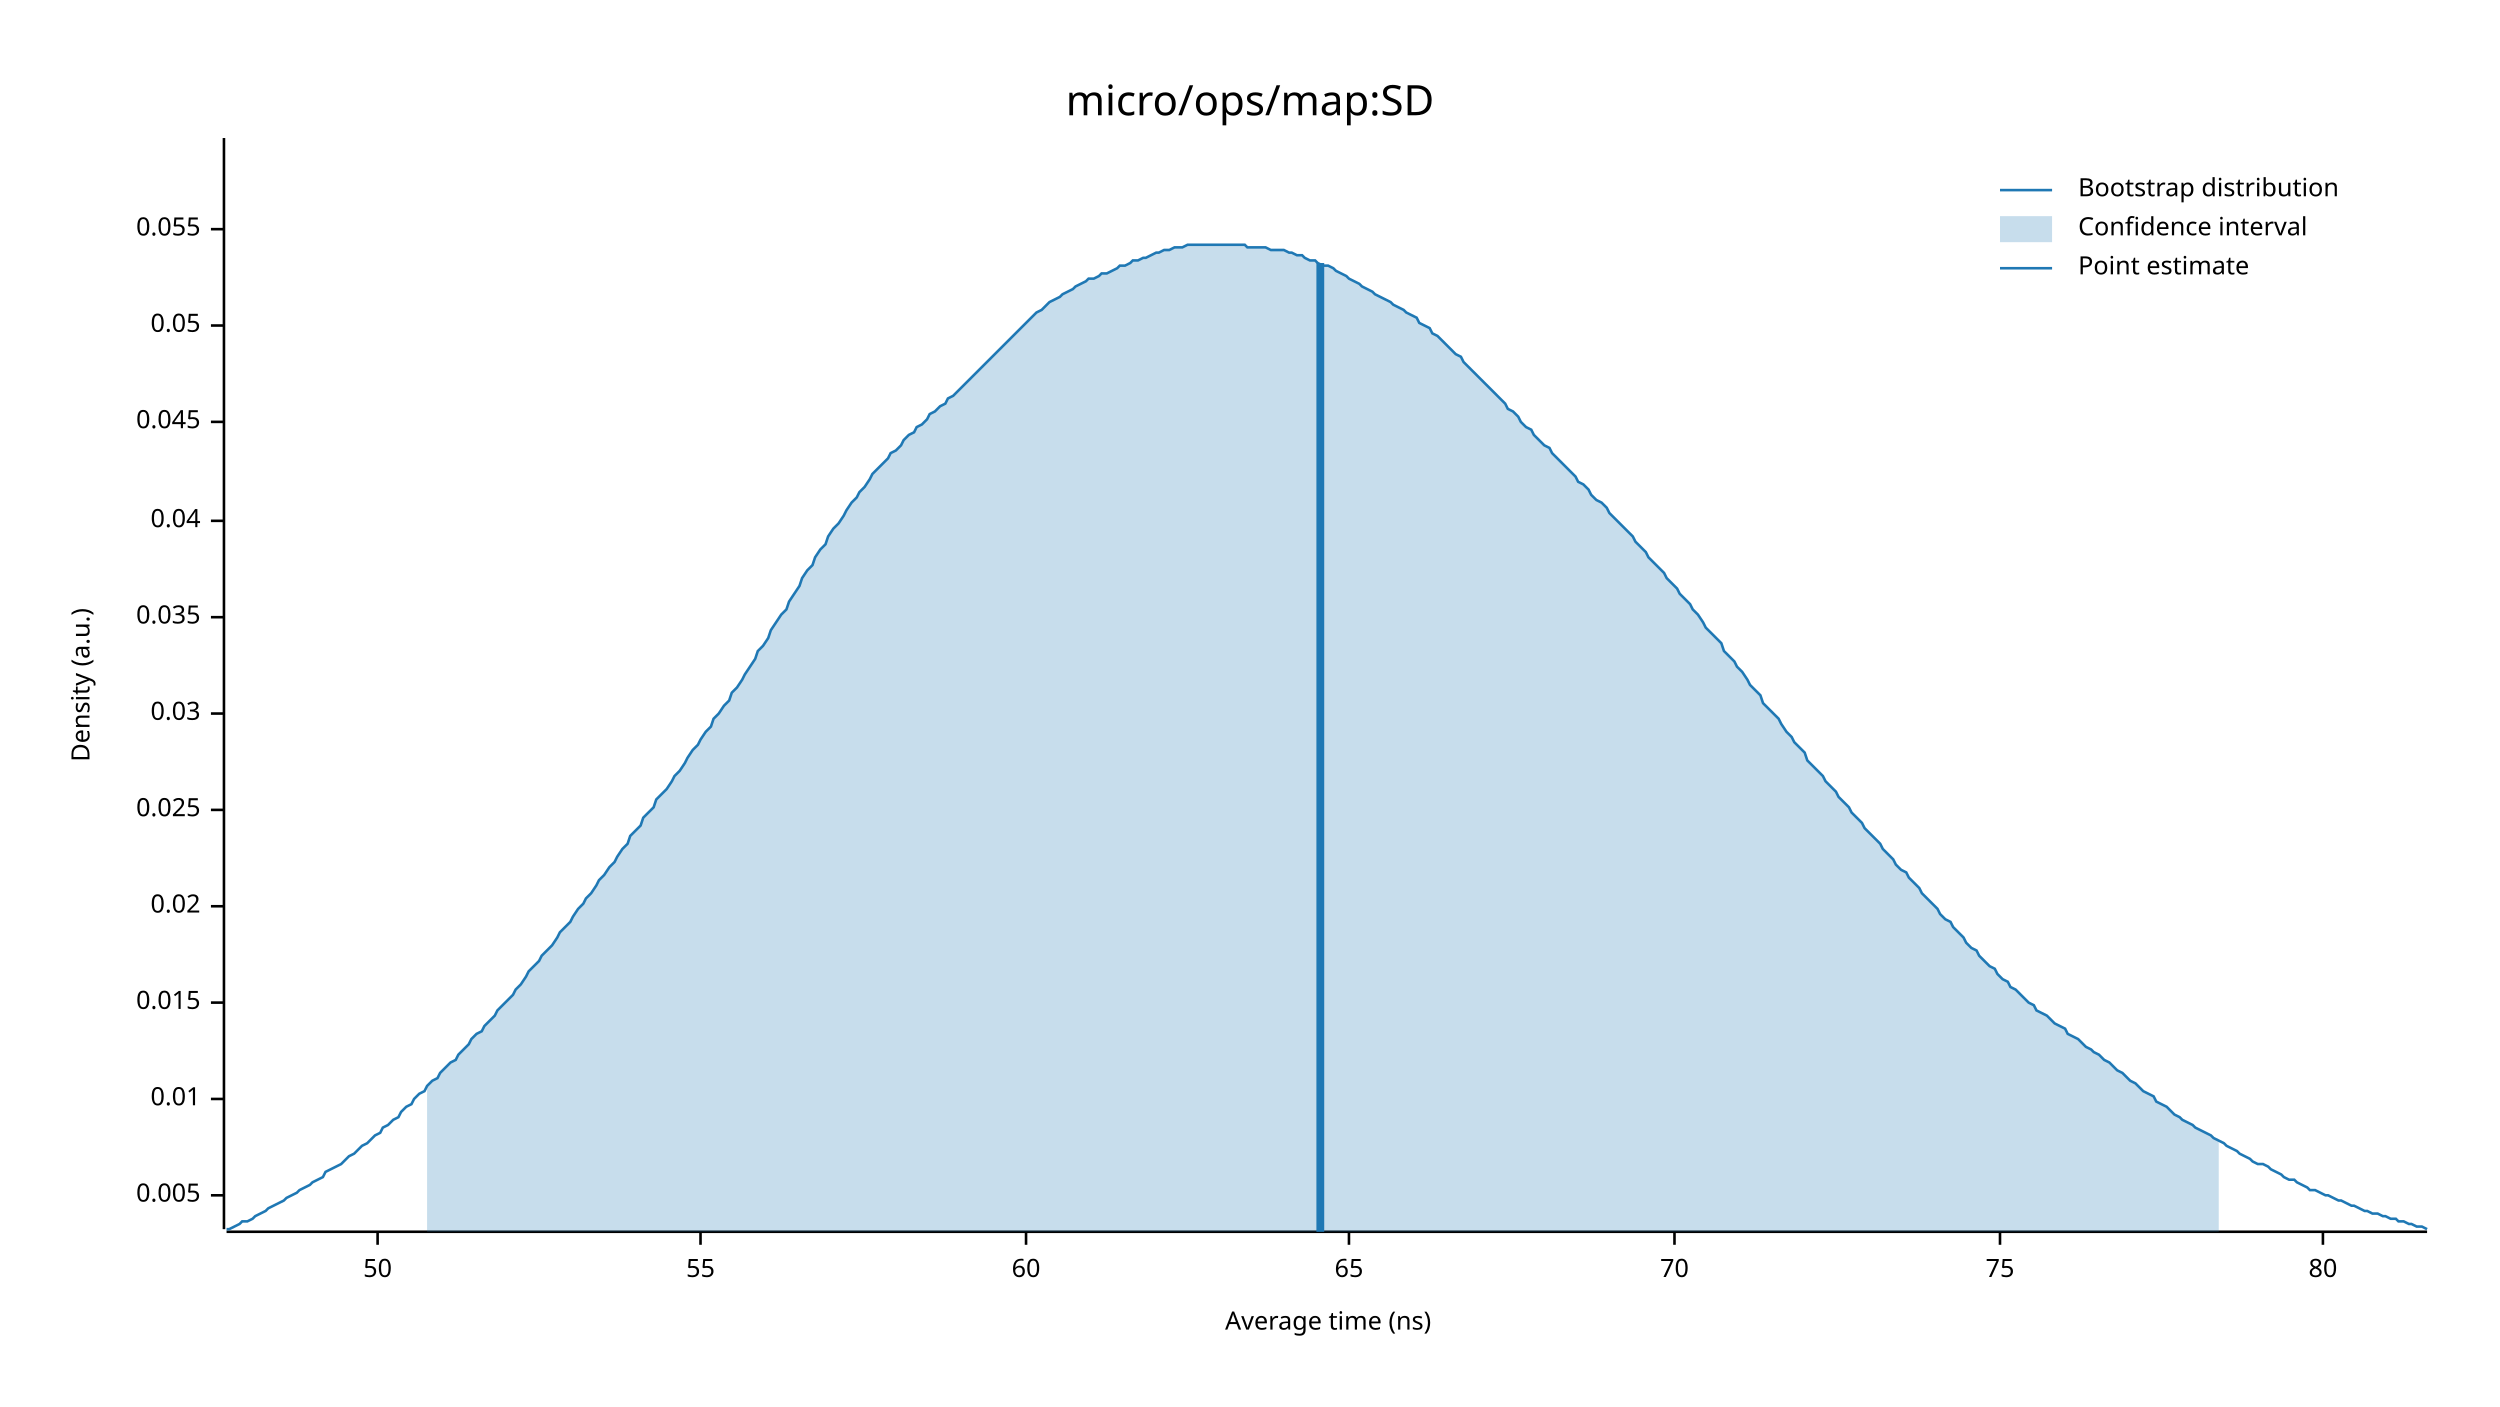
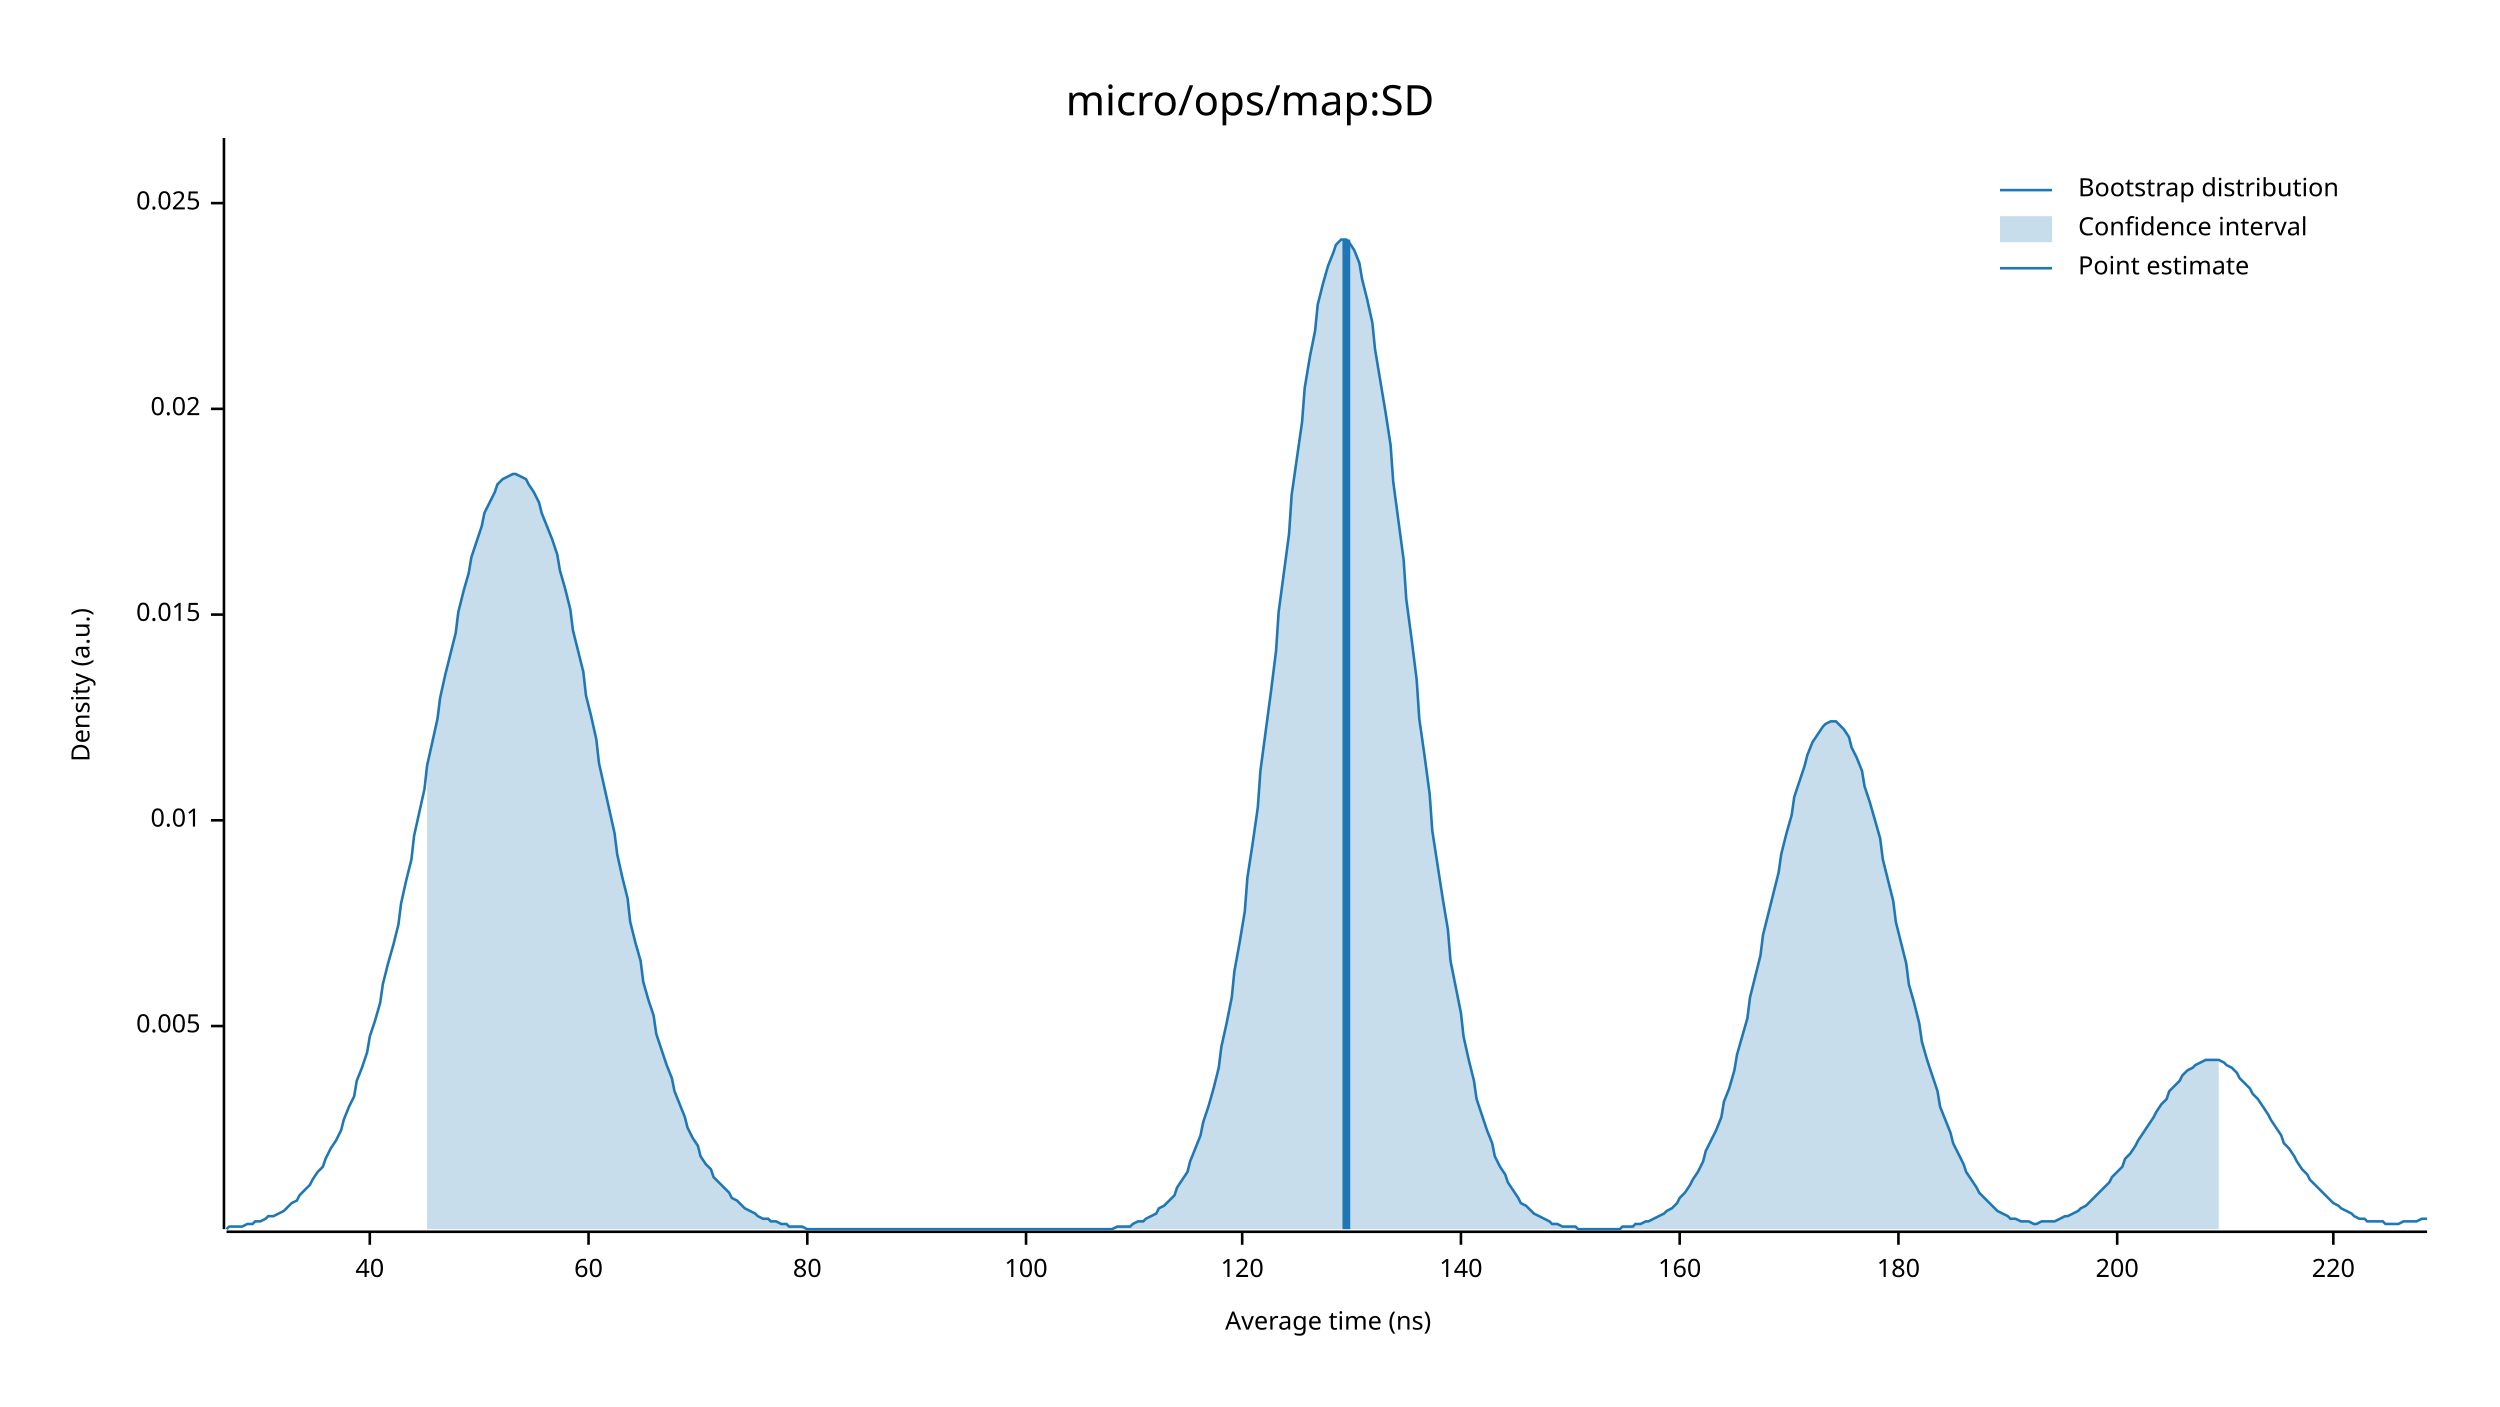
<svg xmlns="http://www.w3.org/2000/svg" width="960" height="540" viewBox="0 0 960 540">
  <text x="480" y="32" dy="0.76em" text-anchor="middle" font-family="sans-serif" font-size="16.129" opacity="1" fill="#000000">
micro/ops/map:SD
</text>
  <text x="27" y="263" dy="0.76em" text-anchor="middle" font-family="sans-serif" font-size="9.677" opacity="1" fill="#000000" transform="rotate(270, 27, 263)">
Density (a.u.)
</text>
  <text x="510" y="513" dy="-0.5ex" text-anchor="middle" font-family="sans-serif" font-size="9.677" opacity="1" fill="#000000">
Average time (ns)
</text>
  <polyline fill="none" opacity="1" stroke="#000000" stroke-width="1" points="86,53 86,472 " />
-   <text x="77" y="459" dy="0.5ex" text-anchor="end" font-family="sans-serif" font-size="9.677" opacity="1" fill="#000000">
+   <text x="77" y="394" dy="0.5ex" text-anchor="end" font-family="sans-serif" font-size="9.677" opacity="1" fill="#000000">
0.005
</text>
-   <polyline fill="none" opacity="1" stroke="#000000" stroke-width="1" points="81,459 86,459 " />
-   <text x="77" y="422" dy="0.5ex" text-anchor="end" font-family="sans-serif" font-size="9.677" opacity="1" fill="#000000">
+   <polyline fill="none" opacity="1" stroke="#000000" stroke-width="1" points="81,394 86,394 " />
+   <text x="77" y="315" dy="0.5ex" text-anchor="end" font-family="sans-serif" font-size="9.677" opacity="1" fill="#000000">
0.01
</text>
-   <polyline fill="none" opacity="1" stroke="#000000" stroke-width="1" points="81,422 86,422 " />
-   <text x="77" y="385" dy="0.5ex" text-anchor="end" font-family="sans-serif" font-size="9.677" opacity="1" fill="#000000">
+   <polyline fill="none" opacity="1" stroke="#000000" stroke-width="1" points="81,315 86,315 " />
+   <text x="77" y="236" dy="0.5ex" text-anchor="end" font-family="sans-serif" font-size="9.677" opacity="1" fill="#000000">
0.015
</text>
-   <polyline fill="none" opacity="1" stroke="#000000" stroke-width="1" points="81,385 86,385 " />
-   <text x="77" y="348" dy="0.5ex" text-anchor="end" font-family="sans-serif" font-size="9.677" opacity="1" fill="#000000">
+   <polyline fill="none" opacity="1" stroke="#000000" stroke-width="1" points="81,236 86,236 " />
+   <text x="77" y="157" dy="0.5ex" text-anchor="end" font-family="sans-serif" font-size="9.677" opacity="1" fill="#000000">
0.02
</text>
-   <polyline fill="none" opacity="1" stroke="#000000" stroke-width="1" points="81,348 86,348 " />
-   <text x="77" y="311" dy="0.5ex" text-anchor="end" font-family="sans-serif" font-size="9.677" opacity="1" fill="#000000">
+   <polyline fill="none" opacity="1" stroke="#000000" stroke-width="1" points="81,157 86,157 " />
+   <text x="77" y="78" dy="0.5ex" text-anchor="end" font-family="sans-serif" font-size="9.677" opacity="1" fill="#000000">
0.025
</text>
-   <polyline fill="none" opacity="1" stroke="#000000" stroke-width="1" points="81,311 86,311 " />
-   <text x="77" y="274" dy="0.5ex" text-anchor="end" font-family="sans-serif" font-size="9.677" opacity="1" fill="#000000">
- 0.03
+   <polyline fill="none" opacity="1" stroke="#000000" stroke-width="1" points="81,78 86,78 " />
+   <polyline fill="none" opacity="1" stroke="#000000" stroke-width="1" points="87,473 932,473 " />
+   <text x="142" y="483" dy="0.76em" text-anchor="middle" font-family="sans-serif" font-size="9.677" opacity="1" fill="#000000">
+ 40
</text>
-   <polyline fill="none" opacity="1" stroke="#000000" stroke-width="1" points="81,274 86,274 " />
-   <text x="77" y="237" dy="0.5ex" text-anchor="end" font-family="sans-serif" font-size="9.677" opacity="1" fill="#000000">
- 0.035
- </text>
-   <polyline fill="none" opacity="1" stroke="#000000" stroke-width="1" points="81,237 86,237 " />
-   <text x="77" y="200" dy="0.5ex" text-anchor="end" font-family="sans-serif" font-size="9.677" opacity="1" fill="#000000">
- 0.04
- </text>
-   <polyline fill="none" opacity="1" stroke="#000000" stroke-width="1" points="81,200 86,200 " />
-   <text x="77" y="162" dy="0.5ex" text-anchor="end" font-family="sans-serif" font-size="9.677" opacity="1" fill="#000000">
- 0.045
- </text>
-   <polyline fill="none" opacity="1" stroke="#000000" stroke-width="1" points="81,162 86,162 " />
-   <text x="77" y="125" dy="0.5ex" text-anchor="end" font-family="sans-serif" font-size="9.677" opacity="1" fill="#000000">
- 0.05
- </text>
-   <polyline fill="none" opacity="1" stroke="#000000" stroke-width="1" points="81,125 86,125 " />
-   <text x="77" y="88" dy="0.5ex" text-anchor="end" font-family="sans-serif" font-size="9.677" opacity="1" fill="#000000">
- 0.055
- </text>
-   <polyline fill="none" opacity="1" stroke="#000000" stroke-width="1" points="81,88 86,88 " />
-   <polyline fill="none" opacity="1" stroke="#000000" stroke-width="1" points="87,473 932,473 " />
-   <text x="145" y="483" dy="0.76em" text-anchor="middle" font-family="sans-serif" font-size="9.677" opacity="1" fill="#000000">
- 50
- </text>
-   <polyline fill="none" opacity="1" stroke="#000000" stroke-width="1" points="145,473 145,478 " />
-   <text x="269" y="483" dy="0.76em" text-anchor="middle" font-family="sans-serif" font-size="9.677" opacity="1" fill="#000000">
- 55
- </text>
-   <polyline fill="none" opacity="1" stroke="#000000" stroke-width="1" points="269,473 269,478 " />
-   <text x="394" y="483" dy="0.76em" text-anchor="middle" font-family="sans-serif" font-size="9.677" opacity="1" fill="#000000">
+   <polyline fill="none" opacity="1" stroke="#000000" stroke-width="1" points="142,473 142,478 " />
+   <text x="226" y="483" dy="0.76em" text-anchor="middle" font-family="sans-serif" font-size="9.677" opacity="1" fill="#000000">
60
</text>
-   <polyline fill="none" opacity="1" stroke="#000000" stroke-width="1" points="394,473 394,478 " />
-   <text x="518" y="483" dy="0.76em" text-anchor="middle" font-family="sans-serif" font-size="9.677" opacity="1" fill="#000000">
- 65
- </text>
-   <polyline fill="none" opacity="1" stroke="#000000" stroke-width="1" points="518,473 518,478 " />
-   <text x="643" y="483" dy="0.76em" text-anchor="middle" font-family="sans-serif" font-size="9.677" opacity="1" fill="#000000">
- 70
- </text>
-   <polyline fill="none" opacity="1" stroke="#000000" stroke-width="1" points="643,473 643,478 " />
-   <text x="768" y="483" dy="0.76em" text-anchor="middle" font-family="sans-serif" font-size="9.677" opacity="1" fill="#000000">
- 75
- </text>
-   <polyline fill="none" opacity="1" stroke="#000000" stroke-width="1" points="768,473 768,478 " />
-   <text x="892" y="483" dy="0.76em" text-anchor="middle" font-family="sans-serif" font-size="9.677" opacity="1" fill="#000000">
+   <polyline fill="none" opacity="1" stroke="#000000" stroke-width="1" points="226,473 226,478 " />
+   <text x="310" y="483" dy="0.76em" text-anchor="middle" font-family="sans-serif" font-size="9.677" opacity="1" fill="#000000">
80
</text>
-   <polyline fill="none" opacity="1" stroke="#000000" stroke-width="1" points="892,473 892,478 " />
-   <polyline fill="none" opacity="1" stroke="#1F78B4" stroke-width="1" points="87,472 88,472 90,471 92,470 93,469 95,469 97,468 98,467 100,466 102,465 103,464 105,463 107,462 109,461 110,460 112,459 114,458 115,457 117,456 119,455 120,454 122,453 124,452 125,450 127,449 129,448 131,447 132,446 134,444 136,443 137,442 139,440 141,439 142,438 144,436 146,435 147,433 149,432 151,430 153,429 154,427 156,425 158,424 159,422 161,420 163,419 164,417 166,415 168,414 169,412 171,410 173,408 175,407 176,405 178,403 180,401 181,399 183,397 185,396 186,394 188,392 190,390 191,388 193,386 195,384 197,382 198,380 200,378 202,375 203,373 205,371 207,369 208,367 210,365 212,363 214,360 215,358 217,356 219,354 220,352 222,349 224,347 225,345 227,343 229,340 230,338 232,336 234,333 236,331 237,329 239,326 241,324 242,321 244,319 246,317 247,314 249,312 251,310 252,307 254,305 256,303 258,300 259,298 261,296 263,293 264,291 266,288 268,286 269,284 271,281 273,279 274,276 276,274 278,271 280,269 281,266 283,264 285,261 286,259 288,256 290,253 291,250 293,248 295,245 296,242 298,239 300,236 302,234 303,231 305,228 307,225 308,222 310,219 312,217 313,214 315,211 317,209 318,206 320,203 322,201 324,198 325,196 327,193 329,191 330,189 332,187 334,184 335,182 337,180 339,178 341,176 342,174 344,173 346,171 347,169 349,167 351,166 352,164 354,163 356,161 357,159 359,158 361,156 363,155 364,153 366,152 368,150 369,149 371,147 373,145 374,144 376,142 378,140 379,139 381,137 383,135 385,133 386,132 388,130 390,128 391,127 393,125 395,123 396,122 398,120 400,119 401,118 403,116 405,115 407,114 408,113 410,112 412,111 413,110 415,109 417,108 418,107 420,107 422,106 423,105 425,105 427,104 429,103 430,102 432,102 434,101 435,100 437,100 439,99 440,99 442,98 444,97 445,97 447,96 449,96 451,95 452,95 454,95 456,94 457,94 459,94 461,94 462,94 464,94 466,94 468,94 469,94 471,94 473,94 474,94 476,94 478,94 479,95 481,95 483,95 484,95 486,95 488,96 490,96 491,96 493,96 495,97 496,97 498,98 500,98 501,99 503,100 505,100 506,101 508,102 510,102 512,103 513,104 515,105 517,106 518,107 520,108 522,109 523,110 525,111 527,112 528,113 530,114 532,115 534,116 535,117 537,118 539,119 540,120 542,121 544,122 545,124 547,125 549,126 550,128 552,129 554,131 556,133 557,134 559,136 561,137 562,139 564,141 566,143 567,144 569,146 571,148 573,150 574,151 576,153 578,155 579,157 581,158 583,160 584,162 586,164 588,165 589,167 591,169 593,171 595,172 596,174 598,176 600,178 601,179 603,181 605,183 606,185 608,186 610,188 611,190 613,192 615,193 617,195 618,197 620,199 622,201 623,202 625,204 627,206 628,208 630,210 632,212 633,214 635,216 637,218 639,220 640,222 642,224 644,226 645,228 647,230 649,232 650,234 652,236 654,239 655,241 657,243 659,245 661,247 662,250 664,252 666,254 667,256 669,258 671,261 672,263 674,265 676,267 677,270 679,272 681,274 683,276 684,278 686,281 688,283 689,285 691,287 693,289 694,292 696,294 698,296 700,298 701,300 703,302 705,304 706,306 708,308 710,310 711,312 713,314 715,316 716,318 718,320 720,322 722,324 723,326 725,328 727,330 728,332 730,334 732,335 733,337 735,339 737,341 738,343 740,345 742,347 744,349 745,351 747,353 749,354 750,356 752,358 754,360 755,362 757,364 759,365 760,367 762,369 764,371 766,372 767,374 769,376 771,377 772,379 774,380 776,382 777,383 779,385 781,386 782,388 784,389 786,390 788,392 789,393 791,394 793,395 794,397 796,398 798,399 799,400 801,402 803,403 804,404 806,405 808,407 810,408 811,409 813,411 815,412 816,413 818,415 820,416 821,417 823,419 825,420 827,421 828,423 830,424 832,425 833,426 835,428 837,429 838,430 840,431 842,432 843,433 845,434 847,435 849,436 850,437 852,438 854,439 855,440 857,441 859,442 860,443 862,444 864,445 865,446 867,447 869,447 871,448 872,449 874,450 876,451 877,452 879,453 881,453 882,454 884,455 886,456 887,457 889,457 891,458 893,459 894,459 896,460 898,461 899,461 901,462 903,463 904,463 906,464 908,465 909,465 911,466 913,466 915,467 916,467 918,468 920,468 921,469 923,469 925,470 926,470 928,471 930,471 932,472 " />
-   <polygon opacity="0.25" fill="#1F78B4" points="164,417 166,415 168,414 169,412 171,410 173,408 175,407 176,405 178,403 180,401 181,399 183,397 185,396 186,394 188,392 190,390 191,388 193,386 195,384 197,382 198,380 200,378 202,375 203,373 205,371 207,369 208,367 210,365 212,363 214,360 215,358 217,356 219,354 220,352 222,349 224,347 225,345 227,343 229,340 230,338 232,336 234,333 236,331 237,329 239,326 241,324 242,321 244,319 246,317 247,314 249,312 251,310 252,307 254,305 256,303 258,300 259,298 261,296 263,293 264,291 266,288 268,286 269,284 271,281 273,279 274,276 276,274 278,271 280,269 281,266 283,264 285,261 286,259 288,256 290,253 291,250 293,248 295,245 296,242 298,239 300,236 302,234 303,231 305,228 307,225 308,222 310,219 312,217 313,214 315,211 317,209 318,206 320,203 322,201 324,198 325,196 327,193 329,191 330,189 332,187 334,184 335,182 337,180 339,178 341,176 342,174 344,173 346,171 347,169 349,167 351,166 352,164 354,163 356,161 357,159 359,158 361,156 363,155 364,153 366,152 368,150 369,149 371,147 373,145 374,144 376,142 378,140 379,139 381,137 383,135 385,133 386,132 388,130 390,128 391,127 393,125 395,123 396,122 398,120 400,119 401,118 403,116 405,115 407,114 408,113 410,112 412,111 413,110 415,109 417,108 418,107 420,107 422,106 423,105 425,105 427,104 429,103 430,102 432,102 434,101 435,100 437,100 439,99 440,99 442,98 444,97 445,97 447,96 449,96 451,95 452,95 454,95 456,94 457,94 459,94 461,94 462,94 464,94 466,94 468,94 469,94 471,94 473,94 474,94 476,94 478,94 479,95 481,95 483,95 484,95 486,95 488,96 490,96 491,96 493,96 495,97 496,97 498,98 500,98 501,99 503,100 505,100 506,101 508,102 510,102 512,103 513,104 515,105 517,106 518,107 520,108 522,109 523,110 525,111 527,112 528,113 530,114 532,115 534,116 535,117 537,118 539,119 540,120 542,121 544,122 545,124 547,125 549,126 550,128 552,129 554,131 556,133 557,134 559,136 561,137 562,139 564,141 566,143 567,144 569,146 571,148 573,150 574,151 576,153 578,155 579,157 581,158 583,160 584,162 586,164 588,165 589,167 591,169 593,171 595,172 596,174 598,176 600,178 601,179 603,181 605,183 606,185 608,186 610,188 611,190 613,192 615,193 617,195 618,197 620,199 622,201 623,202 625,204 627,206 628,208 630,210 632,212 633,214 635,216 637,218 639,220 640,222 642,224 644,226 645,228 647,230 649,232 650,234 652,236 654,239 655,241 657,243 659,245 661,247 662,250 664,252 666,254 667,256 669,258 671,261 672,263 674,265 676,267 677,270 679,272 681,274 683,276 684,278 686,281 688,283 689,285 691,287 693,289 694,292 696,294 698,296 700,298 701,300 703,302 705,304 706,306 708,308 710,310 711,312 713,314 715,316 716,318 718,320 720,322 722,324 723,326 725,328 727,330 728,332 730,334 732,335 733,337 735,339 737,341 738,343 740,345 742,347 744,349 745,351 747,353 749,354 750,356 752,358 754,360 755,362 757,364 759,365 760,367 762,369 764,371 766,372 767,374 769,376 771,377 772,379 774,380 776,382 777,383 779,385 781,386 782,388 784,389 786,390 788,392 789,393 791,394 793,395 794,397 796,398 798,399 799,400 801,402 803,403 804,404 806,405 808,407 810,408 811,409 813,411 815,412 816,413 818,415 820,416 821,417 823,419 825,420 827,421 828,423 830,424 832,425 833,426 835,428 837,429 838,430 840,431 842,432 843,433 845,434 847,435 849,436 850,437 852,438 852,473 164,473 " />
-   <polyline fill="none" opacity="1" stroke="#1F78B4" stroke-width="3" points="507,473 507,101 " />
+   <polyline fill="none" opacity="1" stroke="#000000" stroke-width="1" points="310,473 310,478 " />
+   <text x="394" y="483" dy="0.76em" text-anchor="middle" font-family="sans-serif" font-size="9.677" opacity="1" fill="#000000">
+ 100
+ </text>
+   <polyline fill="none" opacity="1" stroke="#000000" stroke-width="1" points="394,473 394,478 " />
+   <text x="477" y="483" dy="0.76em" text-anchor="middle" font-family="sans-serif" font-size="9.677" opacity="1" fill="#000000">
+ 120
+ </text>
+   <polyline fill="none" opacity="1" stroke="#000000" stroke-width="1" points="477,473 477,478 " />
+   <text x="561" y="483" dy="0.76em" text-anchor="middle" font-family="sans-serif" font-size="9.677" opacity="1" fill="#000000">
+ 140
+ </text>
+   <polyline fill="none" opacity="1" stroke="#000000" stroke-width="1" points="561,473 561,478 " />
+   <text x="645" y="483" dy="0.76em" text-anchor="middle" font-family="sans-serif" font-size="9.677" opacity="1" fill="#000000">
+ 160
+ </text>
+   <polyline fill="none" opacity="1" stroke="#000000" stroke-width="1" points="645,473 645,478 " />
+   <text x="729" y="483" dy="0.76em" text-anchor="middle" font-family="sans-serif" font-size="9.677" opacity="1" fill="#000000">
+ 180
+ </text>
+   <polyline fill="none" opacity="1" stroke="#000000" stroke-width="1" points="729,473 729,478 " />
+   <text x="813" y="483" dy="0.76em" text-anchor="middle" font-family="sans-serif" font-size="9.677" opacity="1" fill="#000000">
+ 200
+ </text>
+   <polyline fill="none" opacity="1" stroke="#000000" stroke-width="1" points="813,473 813,478 " />
+   <text x="896" y="483" dy="0.76em" text-anchor="middle" font-family="sans-serif" font-size="9.677" opacity="1" fill="#000000">
+ 220
+ </text>
+   <polyline fill="none" opacity="1" stroke="#000000" stroke-width="1" points="896,473 896,478 " />
+   <polyline fill="none" opacity="1" stroke="#1F78B4" stroke-width="1" points="87,472 88,471 90,471 92,471 93,471 95,470 97,470 98,469 100,469 102,468 103,467 105,467 107,466 109,465 110,464 112,462 114,461 115,459 117,457 119,455 120,453 122,450 124,448 125,445 127,441 129,438 131,434 132,430 134,425 136,421 137,415 139,410 141,404 142,398 144,392 146,385 147,378 149,370 151,363 153,355 154,347 156,338 158,330 159,321 161,312 163,303 164,294 166,285 168,276 169,268 171,259 173,251 175,243 176,235 178,227 180,220 181,214 183,208 185,202 186,197 188,193 190,189 191,186 193,184 195,183 197,182 198,182 200,183 202,184 203,186 205,189 207,193 208,197 210,202 212,207 214,213 215,219 217,226 219,234 220,242 222,250 224,258 225,267 227,275 229,284 230,293 232,302 234,311 236,320 237,328 239,337 241,345 242,354 244,362 246,369 247,377 249,384 251,390 252,397 254,403 256,409 258,414 259,419 261,424 263,429 264,433 266,437 268,440 269,444 271,447 273,449 274,452 276,454 278,456 280,458 281,460 283,461 285,463 286,464 288,465 290,466 291,467 293,468 295,468 296,469 298,469 300,470 302,470 303,471 305,471 307,471 308,471 310,472 312,472 313,472 315,472 317,472 318,472 320,472 322,472 324,472 325,472 327,472 329,472 330,472 332,472 334,472 335,472 337,472 339,472 341,472 342,472 344,472 346,472 347,472 349,472 351,472 352,472 354,472 356,472 357,472 359,472 361,472 363,472 364,472 366,472 368,472 369,472 371,472 373,472 374,472 376,472 378,472 379,472 381,472 383,472 385,472 386,472 388,472 390,472 391,472 393,472 395,472 396,472 398,472 400,472 401,472 403,472 405,472 407,472 408,472 410,472 412,472 413,472 415,472 417,472 418,472 420,472 422,472 423,472 425,472 427,472 429,471 430,471 432,471 434,471 435,470 437,469 439,469 440,468 442,467 444,466 445,464 447,463 449,461 451,459 452,456 454,453 456,450 457,446 459,441 461,436 462,431 464,425 466,418 468,410 469,402 471,393 473,383 474,373 476,362 478,350 479,337 481,324 483,310 484,296 486,281 488,266 490,250 491,235 493,220 495,205 496,190 498,176 500,162 501,149 503,137 505,127 506,117 508,109 510,102 512,97 513,94 515,92 517,92 518,93 520,96 522,101 523,107 525,115 527,124 528,134 530,146 532,158 534,171 535,185 537,200 539,215 540,230 542,245 544,261 545,276 547,290 549,305 550,319 552,332 554,345 556,357 557,369 559,379 561,389 562,398 564,407 566,415 567,422 569,428 571,434 573,439 574,444 576,448 578,451 579,454 581,457 583,460 584,462 586,463 588,465 589,466 591,467 593,468 595,469 596,470 598,470 600,471 601,471 603,471 605,471 606,472 608,472 610,472 611,472 613,472 615,472 617,472 618,472 620,472 622,472 623,471 625,471 627,471 628,470 630,470 632,469 633,469 635,468 637,467 639,466 640,465 642,464 644,462 645,460 647,458 649,455 650,453 652,450 654,446 655,442 657,438 659,434 661,429 662,423 664,418 666,411 667,405 669,398 671,391 672,383 674,375 676,367 677,359 679,351 681,343 683,335 684,328 686,320 688,313 689,306 691,300 693,294 694,290 696,285 698,282 700,279 701,278 703,277 705,277 706,278 708,280 710,283 711,287 713,291 715,296 716,302 718,308 720,315 722,322 723,330 725,338 727,346 728,354 730,362 732,370 733,378 735,385 737,393 738,400 740,407 742,413 744,419 745,425 747,430 749,435 750,439 752,443 754,447 755,450 757,453 759,456 760,458 762,460 764,462 766,464 767,465 769,466 771,467 772,468 774,468 776,469 777,469 779,469 781,470 782,470 784,469 786,469 788,469 789,469 791,468 793,467 794,467 796,466 798,465 799,464 801,463 803,461 804,460 806,458 808,456 810,454 811,452 813,450 815,448 816,445 818,443 820,440 821,438 823,435 825,432 827,429 828,427 830,424 832,422 833,419 835,417 837,415 838,413 840,411 842,410 843,409 845,408 847,407 849,407 850,407 852,407 854,408 855,409 857,410 859,412 860,414 862,416 864,418 865,420 867,422 869,425 871,428 872,430 874,433 876,436 877,439 879,441 881,444 882,446 884,449 886,451 887,453 889,455 891,457 893,459 894,460 896,462 898,463 899,464 901,465 903,466 904,467 906,468 908,468 909,469 911,469 913,469 915,469 916,470 918,470 920,470 921,470 923,469 925,469 926,469 928,469 930,468 932,468 " />
+   <polygon opacity="0.25" fill="#1F78B4" points="164,294 166,285 168,276 169,268 171,259 173,251 175,243 176,235 178,227 180,220 181,214 183,208 185,202 186,197 188,193 190,189 191,186 193,184 195,183 197,182 198,182 200,183 202,184 203,186 205,189 207,193 208,197 210,202 212,207 214,213 215,219 217,226 219,234 220,242 222,250 224,258 225,267 227,275 229,284 230,293 232,302 234,311 236,320 237,328 239,337 241,345 242,354 244,362 246,369 247,377 249,384 251,390 252,397 254,403 256,409 258,414 259,419 261,424 263,429 264,433 266,437 268,440 269,444 271,447 273,449 274,452 276,454 278,456 280,458 281,460 283,461 285,463 286,464 288,465 290,466 291,467 293,468 295,468 296,469 298,469 300,470 302,470 303,471 305,471 307,471 308,471 310,472 312,472 313,472 315,472 317,472 318,472 320,472 322,472 324,472 325,472 327,472 329,472 330,472 332,472 334,472 335,472 337,472 339,472 341,472 342,472 344,472 346,472 347,472 349,472 351,472 352,472 354,472 356,472 357,472 359,472 361,472 363,472 364,472 366,472 368,472 369,472 371,472 373,472 374,472 376,472 378,472 379,472 381,472 383,472 385,472 386,472 388,472 390,472 391,472 393,472 395,472 396,472 398,472 400,472 401,472 403,472 405,472 407,472 408,472 410,472 412,472 413,472 415,472 417,472 418,472 420,472 422,472 423,472 425,472 427,472 429,471 430,471 432,471 434,471 435,470 437,469 439,469 440,468 442,467 444,466 445,464 447,463 449,461 451,459 452,456 454,453 456,450 457,446 459,441 461,436 462,431 464,425 466,418 468,410 469,402 471,393 473,383 474,373 476,362 478,350 479,337 481,324 483,310 484,296 486,281 488,266 490,250 491,235 493,220 495,205 496,190 498,176 500,162 501,149 503,137 505,127 506,117 508,109 510,102 512,97 513,94 515,92 517,92 518,93 520,96 522,101 523,107 525,115 527,124 528,134 530,146 532,158 534,171 535,185 537,200 539,215 540,230 542,245 544,261 545,276 547,290 549,305 550,319 552,332 554,345 556,357 557,369 559,379 561,389 562,398 564,407 566,415 567,422 569,428 571,434 573,439 574,444 576,448 578,451 579,454 581,457 583,460 584,462 586,463 588,465 589,466 591,467 593,468 595,469 596,470 598,470 600,471 601,471 603,471 605,471 606,472 608,472 610,472 611,472 613,472 615,472 617,472 618,472 620,472 622,472 623,471 625,471 627,471 628,470 630,470 632,469 633,469 635,468 637,467 639,466 640,465 642,464 644,462 645,460 647,458 649,455 650,453 652,450 654,446 655,442 657,438 659,434 661,429 662,423 664,418 666,411 667,405 669,398 671,391 672,383 674,375 676,367 677,359 679,351 681,343 683,335 684,328 686,320 688,313 689,306 691,300 693,294 694,290 696,285 698,282 700,279 701,278 703,277 705,277 706,278 708,280 710,283 711,287 713,291 715,296 716,302 718,308 720,315 722,322 723,330 725,338 727,346 728,354 730,362 732,370 733,378 735,385 737,393 738,400 740,407 742,413 744,419 745,425 747,430 749,435 750,439 752,443 754,447 755,450 757,453 759,456 760,458 762,460 764,462 766,464 767,465 769,466 771,467 772,468 774,468 776,469 777,469 779,469 781,470 782,470 784,469 786,469 788,469 789,469 791,468 793,467 794,467 796,466 798,465 799,464 801,463 803,461 804,460 806,458 808,456 810,454 811,452 813,450 815,448 816,445 818,443 820,440 821,438 823,435 825,432 827,429 828,427 830,424 832,422 833,419 835,417 837,415 838,413 840,411 842,410 843,409 845,408 847,407 849,407 850,407 852,407 852,472 164,472 " />
+   <polyline fill="none" opacity="1" stroke="#1F78B4" stroke-width="3" points="517,472 517,92 " />
  <text x="798" y="68" dy="0.76em" text-anchor="start" font-family="sans-serif" font-size="9.677" opacity="1" fill="#000000">
Bootstrap distribution
</text>
  <text x="798" y="83" dy="0.76em" text-anchor="start" font-family="sans-serif" font-size="9.677" opacity="1" fill="#000000">
Confidence interval
</text>
  <text x="798" y="98" dy="0.76em" text-anchor="start" font-family="sans-serif" font-size="9.677" opacity="1" fill="#000000">
Point estimate
</text>
  <polyline fill="none" opacity="1" stroke="#1F78B4" stroke-width="1" points="768,73 788,73 " />
  <rect x="768" y="83" width="20" height="10" opacity="0.25" fill="#1F78B4" stroke="none" />
  <polyline fill="none" opacity="1" stroke="#1F78B4" stroke-width="1" points="768,103 788,103 " />
</svg>
